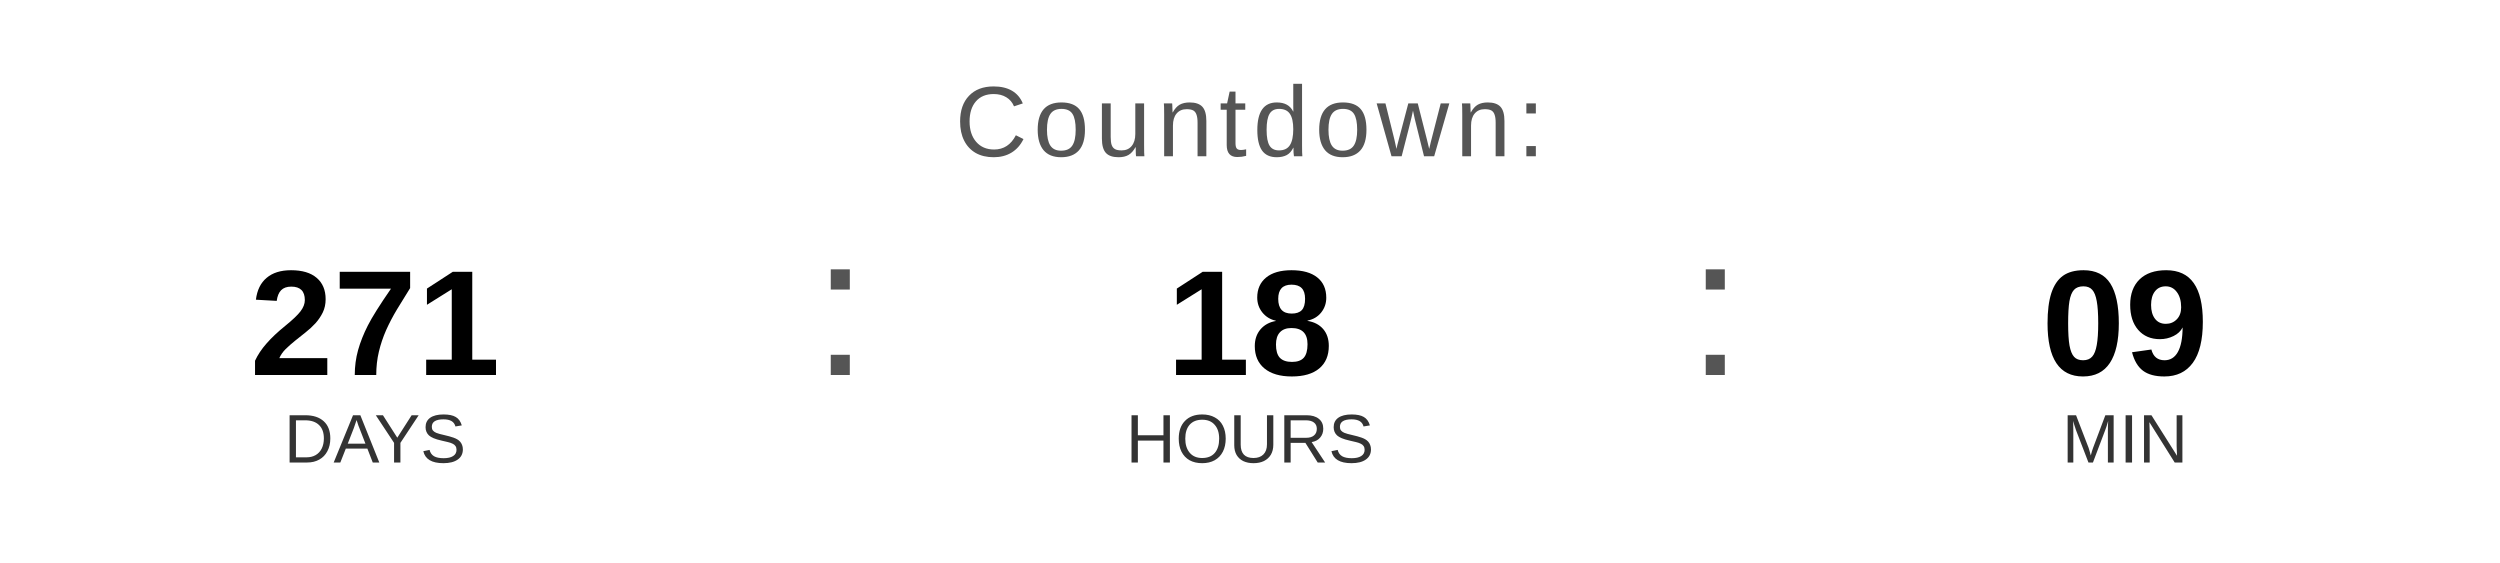
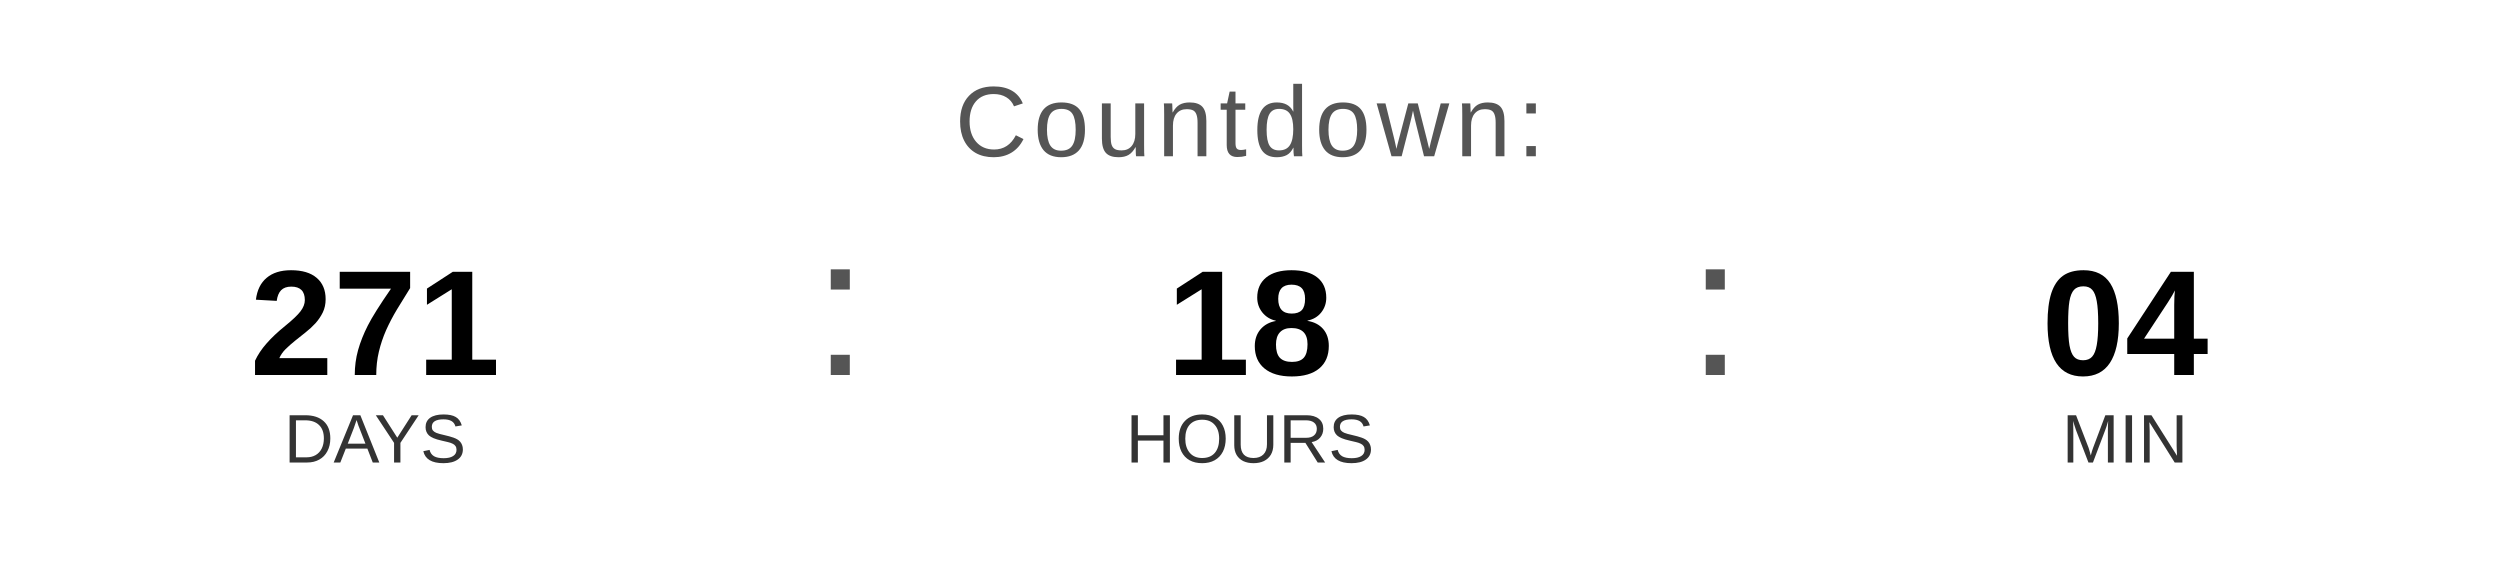
<svg xmlns="http://www.w3.org/2000/svg" width="400" height="90" viewBox="0 0 400 90">
  <text x="200" y="25" font-family="Arial, Helvetica, sans-serif" font-size="16" fill="#555555" text-anchor="middle" letter-spacing="1">
    Countdown:
  </text>
  <text x="60" y="60" font-family="Arial, Helvetica, sans-serif" font-size="24" font-weight="bold" fill="#000000" text-anchor="middle">271</text>
  <text x="60" y="74" font-family="Arial, Helvetica, sans-serif" font-size="11" fill="#333333" text-anchor="middle">DAYS</text>
  <text x="130" y="60" font-family="Arial, sans-serif" font-size="32" fill="#555555">:</text>
  <text x="200" y="60" font-family="Arial, Helvetica, sans-serif" font-size="24" font-weight="bold" fill="#000000" text-anchor="middle">18</text>
  <text x="200" y="74" font-family="Arial, Helvetica, sans-serif" font-size="11" fill="#333333" text-anchor="middle">HOURS</text>
  <text x="270" y="60" font-family="Arial, sans-serif" font-size="32" fill="#555555">:</text>
-   <text x="340" y="60" font-family="Arial, Helvetica, sans-serif" font-size="24" font-weight="bold" fill="#000000" text-anchor="middle">09</text>
+   <text x="340" y="60" font-family="Arial, Helvetica, sans-serif" font-size="24" font-weight="bold" fill="#000000" text-anchor="middle">04</text>
  <text x="340" y="74" font-family="Arial, Helvetica, sans-serif" font-size="11" fill="#333333" text-anchor="middle">MIN</text>
</svg>
